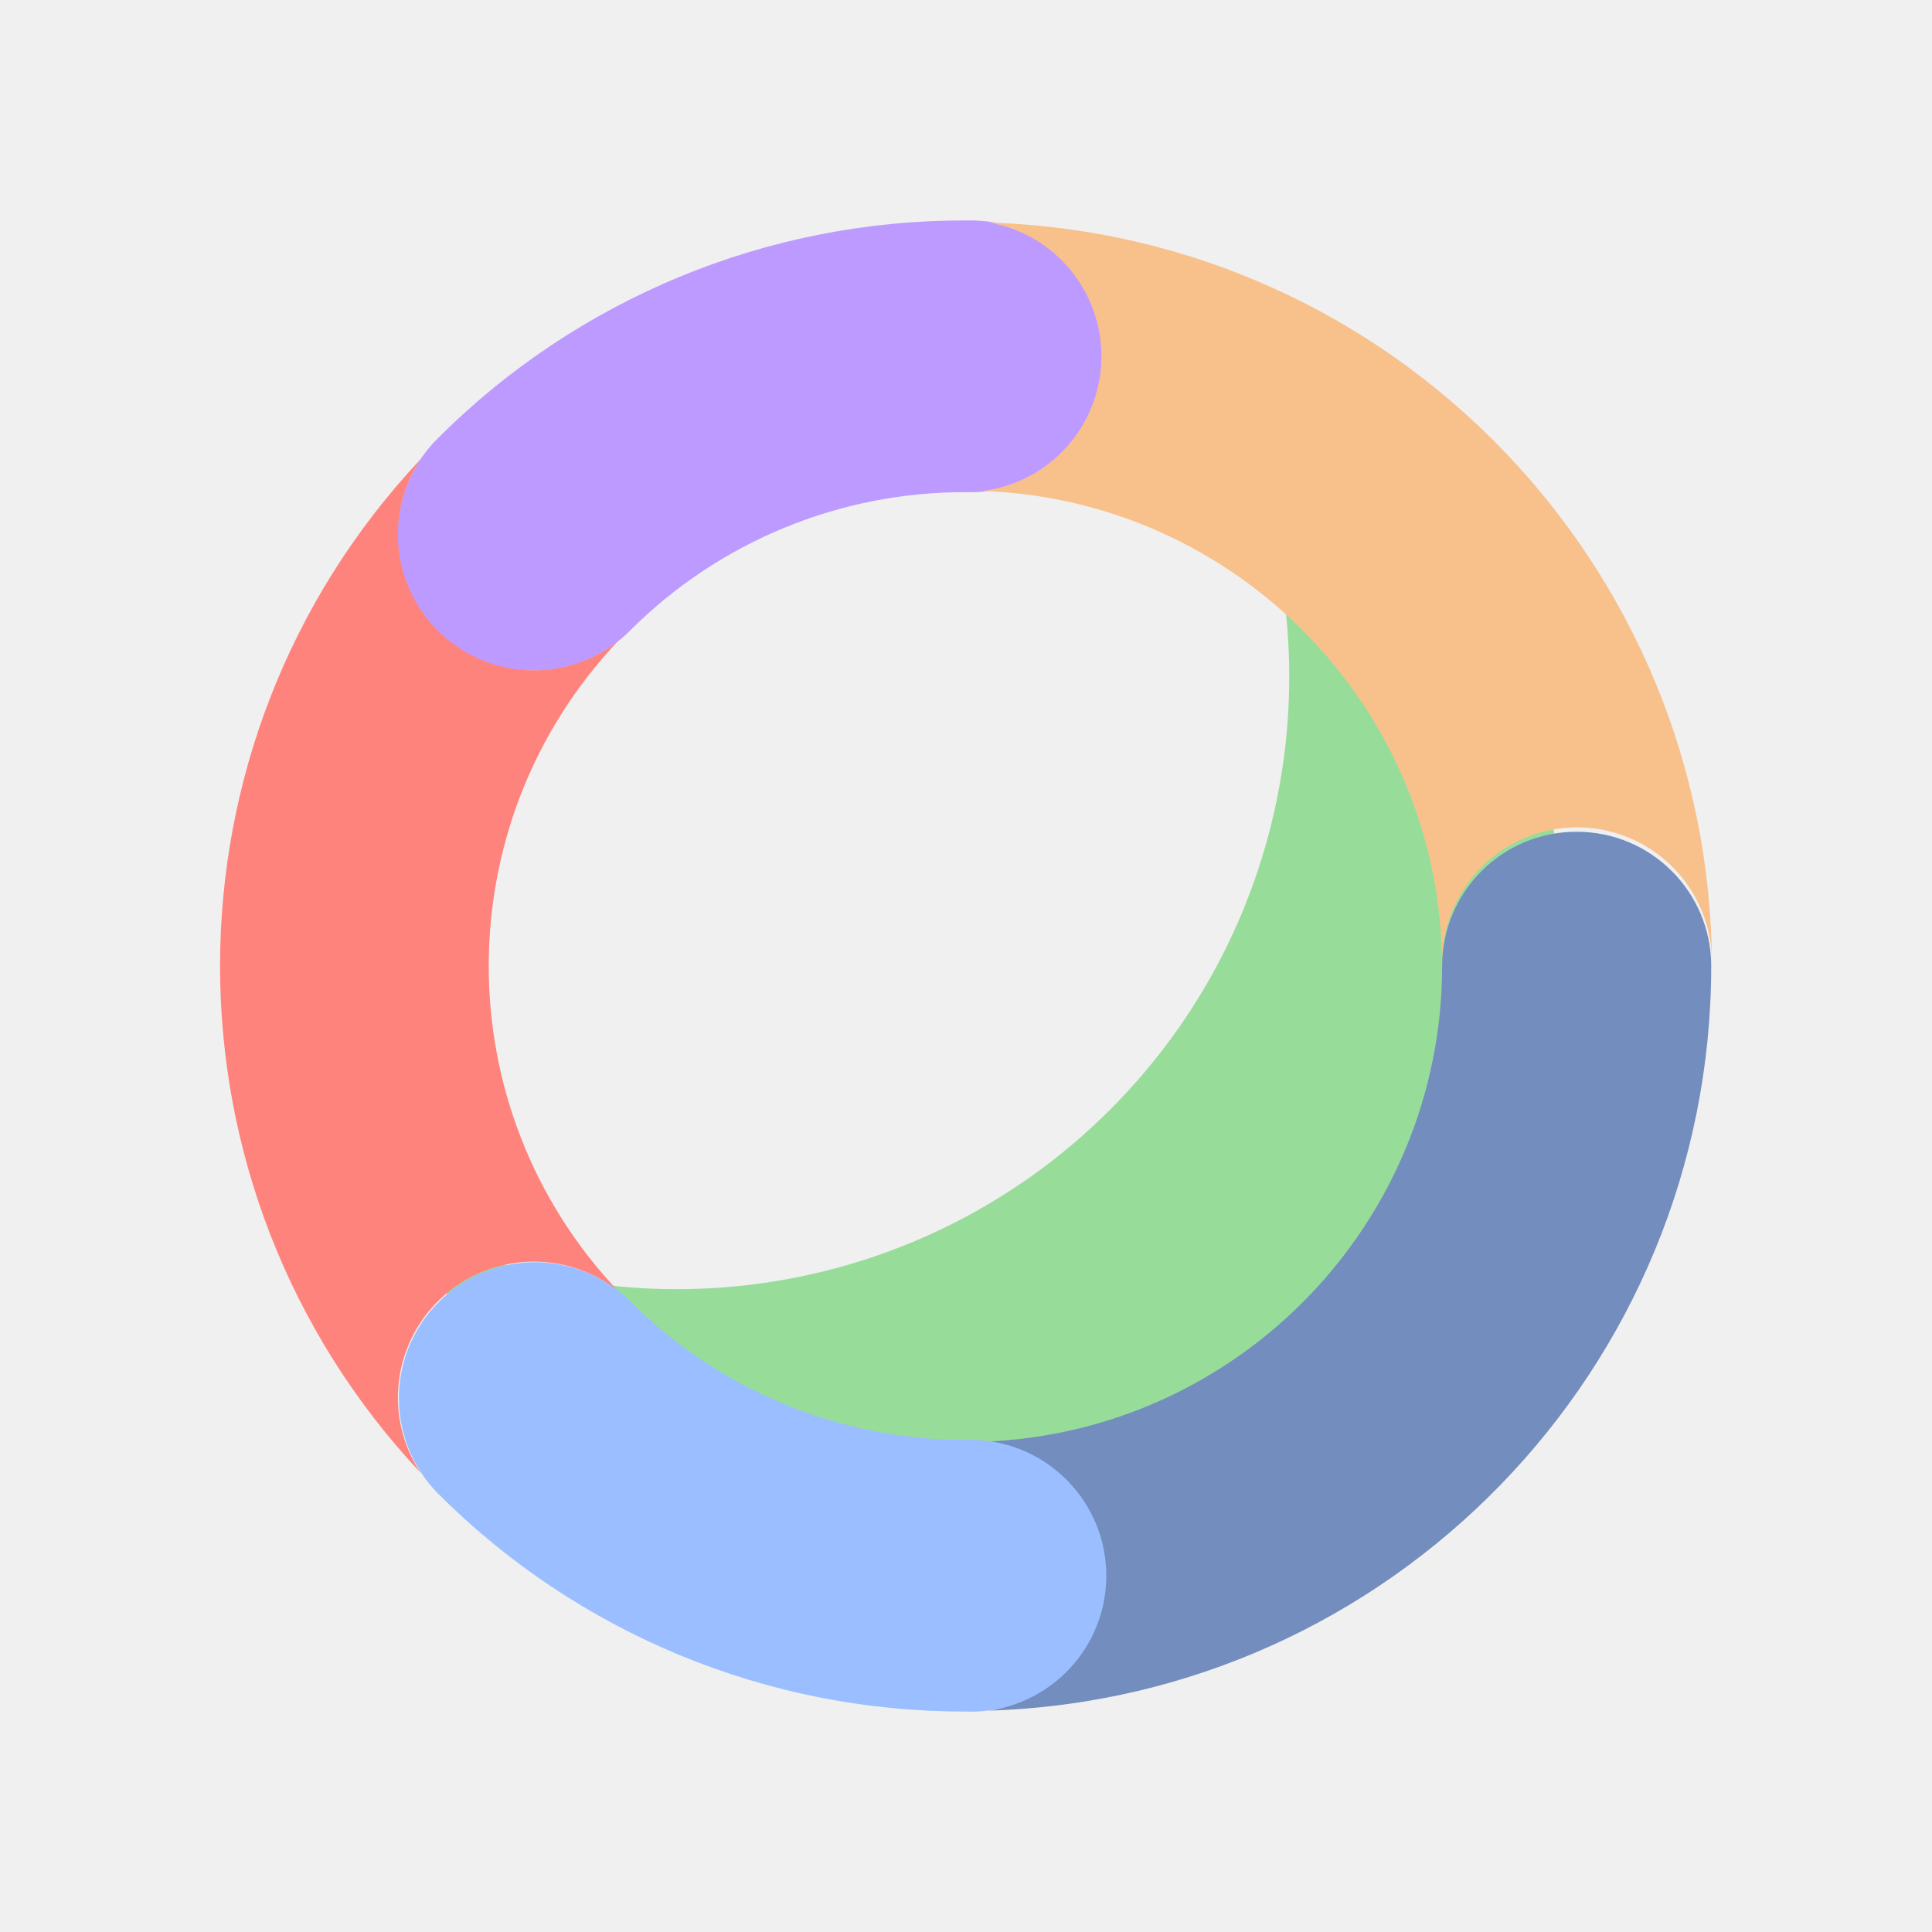
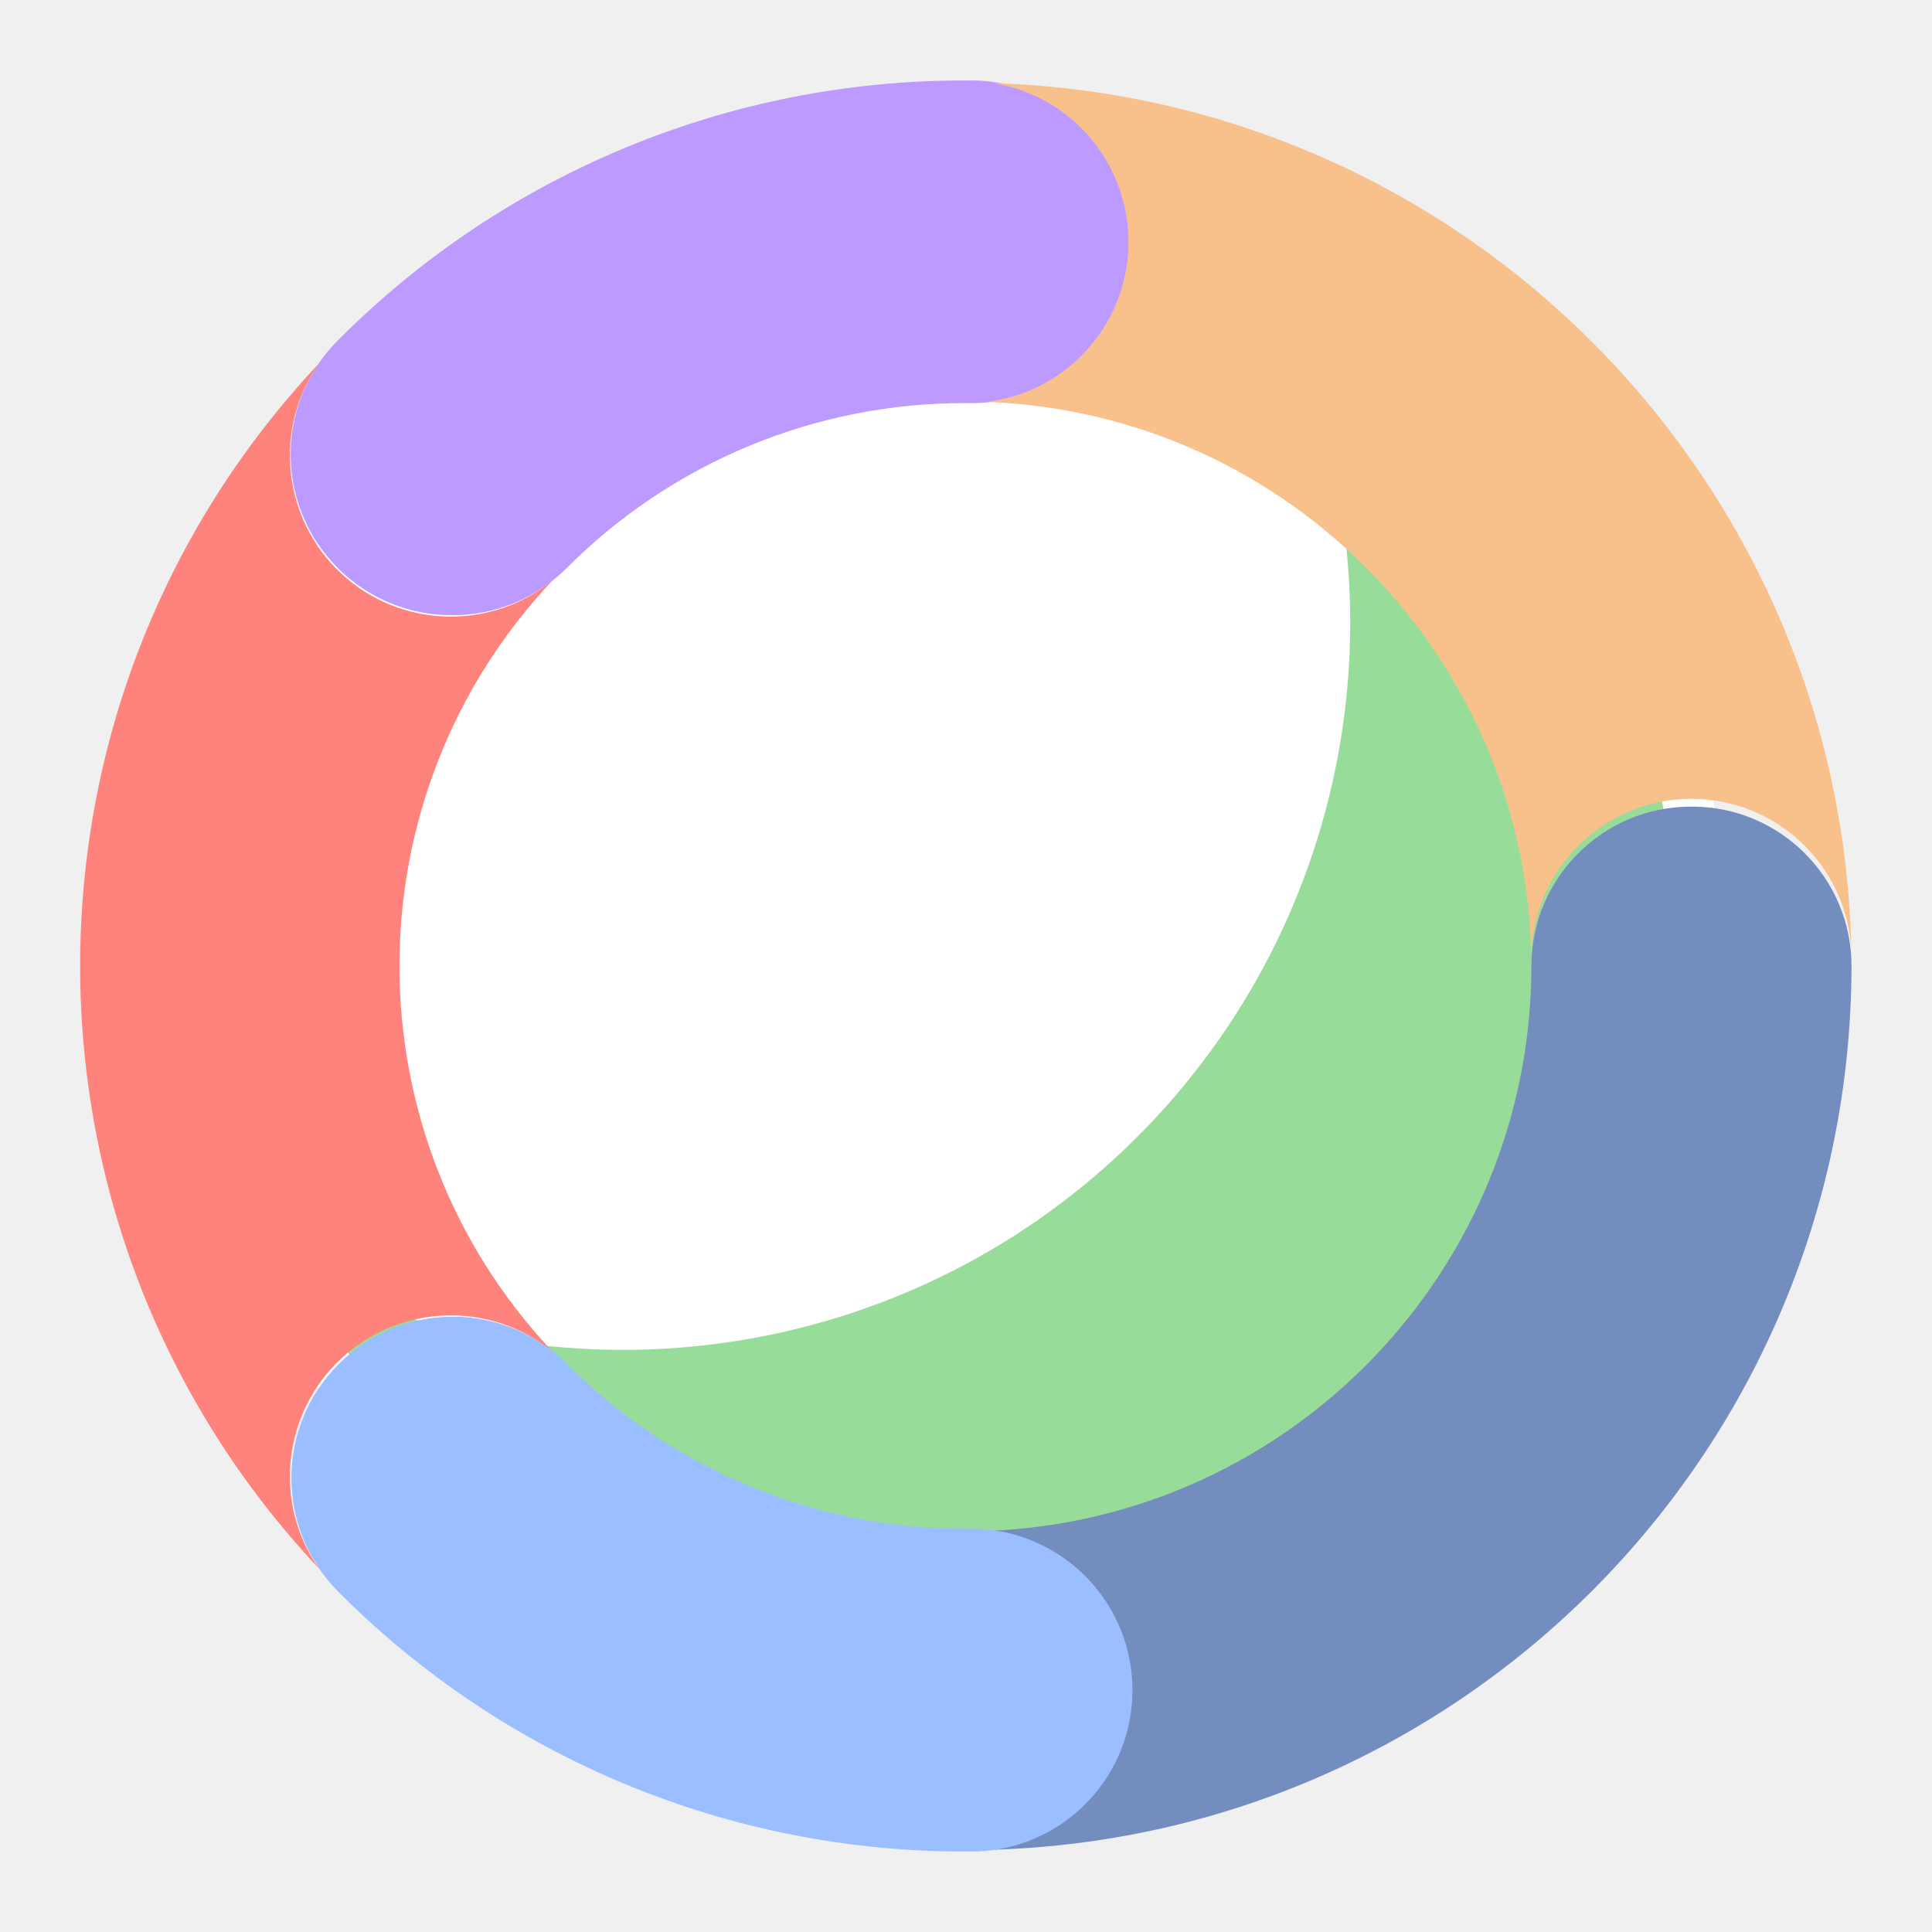
<svg xmlns="http://www.w3.org/2000/svg" viewBox="0 0 192 192">
-   <path d="M138.86,52.84a61,61,0,0,0-16.78-12A60.84,60.84,0,0,1,40.7,122a60.65,60.65,0,0,0,11.5,16.26l.52.52a60.84,60.84,0,0,0,86.09-85.95Z" fill="#98dc9a" />
-   <path d="M53,66.64a13.49,13.49,0,0,1-9.57-23A73.83,73.83,0,0,1,96,21.91a13.5,13.5,0,0,1,.87,27H96A47,47,0,0,0,62.59,62.69,13.43,13.43,0,0,1,53,66.64Z" fill="#bd9aff" />
-   <path d="M98.31,22.12a13.49,13.49,0,0,1-.66,26.67A47.36,47.36,0,0,1,143.32,96a13.41,13.41,0,1,1,26.81,0A74.08,74.08,0,0,0,98.31,22.12Z" fill="#f8c18c" />
-   <path d="M156.69,82.66A13.35,13.35,0,0,0,143.32,96h0a47.36,47.36,0,0,1-45.67,47.28A13.49,13.49,0,0,1,98.31,170,74.09,74.09,0,0,0,170.06,96a13.36,13.36,0,0,0-13.37-13.34Z" fill="#728dbe" />
-   <path d="M61.39,63.74A13.51,13.51,0,0,1,41.81,45.62a73.61,73.61,0,0,0,0,100.76,13.51,13.51,0,0,1,19.58-18.12A47,47,0,0,1,61.39,63.74Z" fill="#ff837d" />
-   <path d="M96,170.09a73.83,73.83,0,0,1-52.51-21.7,13.51,13.51,0,0,1,19.13-19.08h0A47,47,0,0,0,96,143.1a13.5,13.5,0,0,1,.87,27Z" fill="#9abeff" />
+   <circle cx="95.56" cy="95.93" r="76.45" fill="#fff" />
+   <path d="M146.89,44.75A72.29,72.29,0,0,0,127,30.48a72.26,72.26,0,0,1-96.64,96.41A71.7,71.7,0,0,0,44,146.2l.62.62A72.25,72.25,0,0,0,146.84,44.75Z" fill="#98dc9a" />
+   <path d="M45,61.14A16,16,0,0,1,33.61,33.79,87.65,87.65,0,0,1,96,8a16,16,0,1,1,1,32.06H96A55.76,55.76,0,0,0,56.32,56.45,16,16,0,0,1,45,61.14Z" fill="#bd9aff" />
+   <path d="M98.74,8.26A16,16,0,0,1,98,39.94,56.23,56.23,0,0,1,152.19,96,15.92,15.92,0,1,1,184,96,88,88,0,0,0,98.74,8.26Z" fill="#f8c18c" />
+   <path d="M168.08,80.16A15.86,15.86,0,0,0,152.19,96v0A56.24,56.24,0,0,1,98,152.15a16,16,0,0,1,.79,31.67A88,88,0,0,0,184,96a15.85,15.85,0,0,0-15.87-15.84Z" fill="#728dbe" />
+   <path d="M54.9,57.69A16,16,0,0,1,31.65,36.17a87.41,87.41,0,0,0,0,119.66A16,16,0,0,1,54.9,134.31,55.87,55.87,0,0,1,54.9,57.69Z" fill="#ff837d" />
+   <path d="M96,184a87.65,87.65,0,0,1-62.35-25.78,16,16,0,0,1,22.71-22.66h0A55.76,55.76,0,0,0,96,151.93,16,16,0,0,1,97,184Z" fill="#9abeff" />
</svg>
